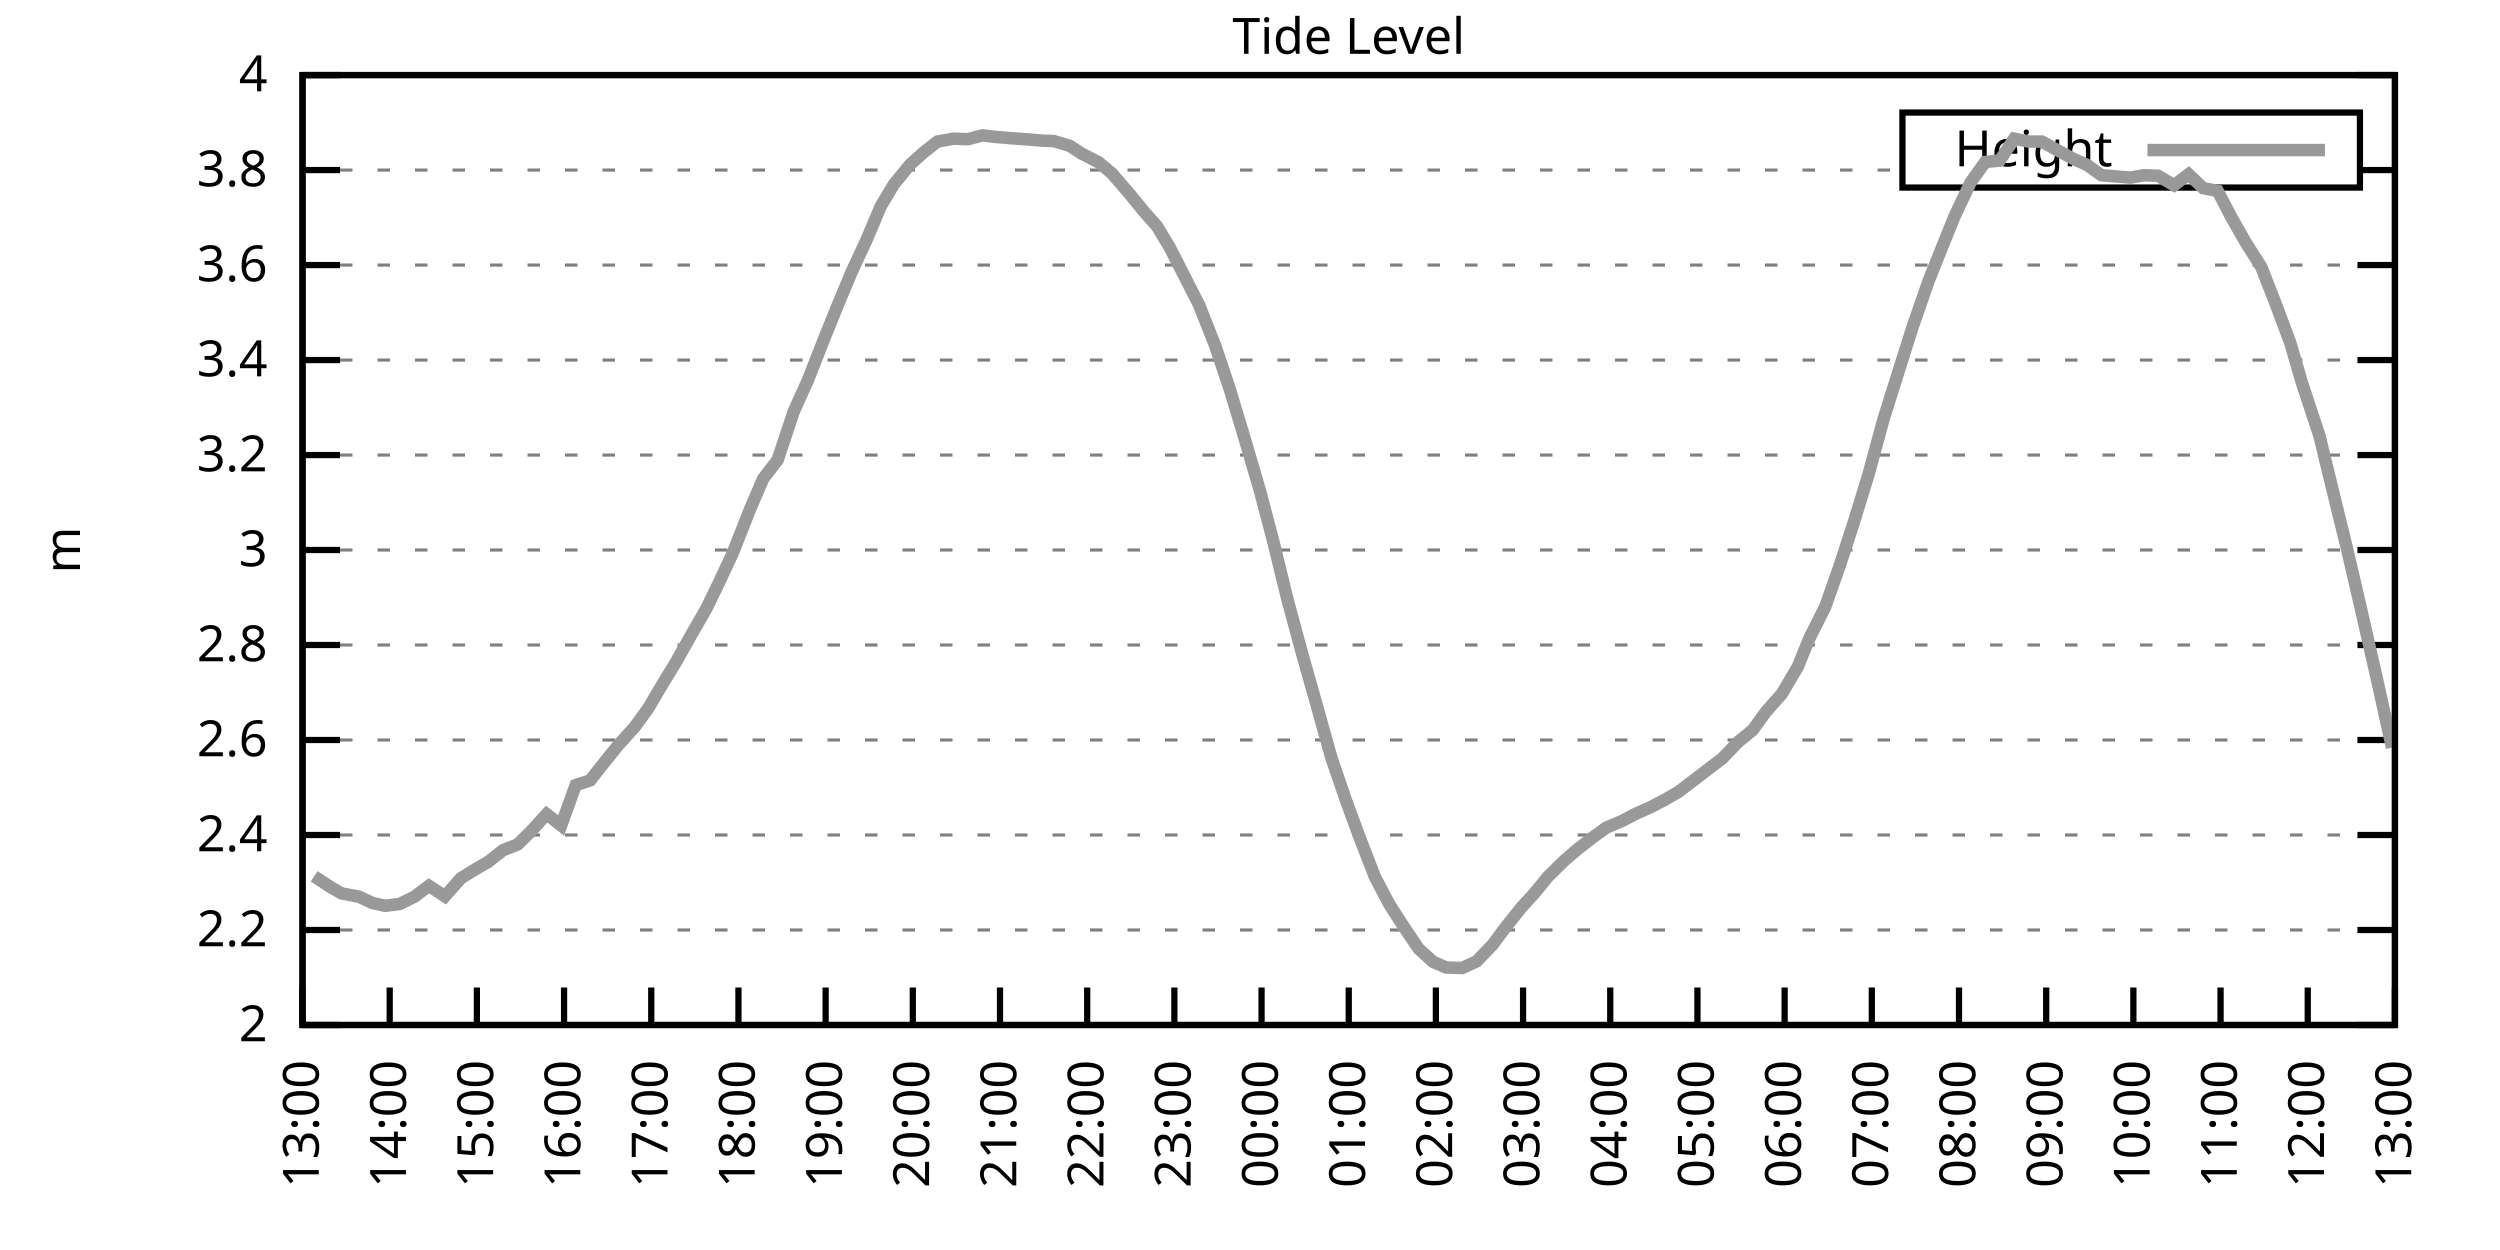
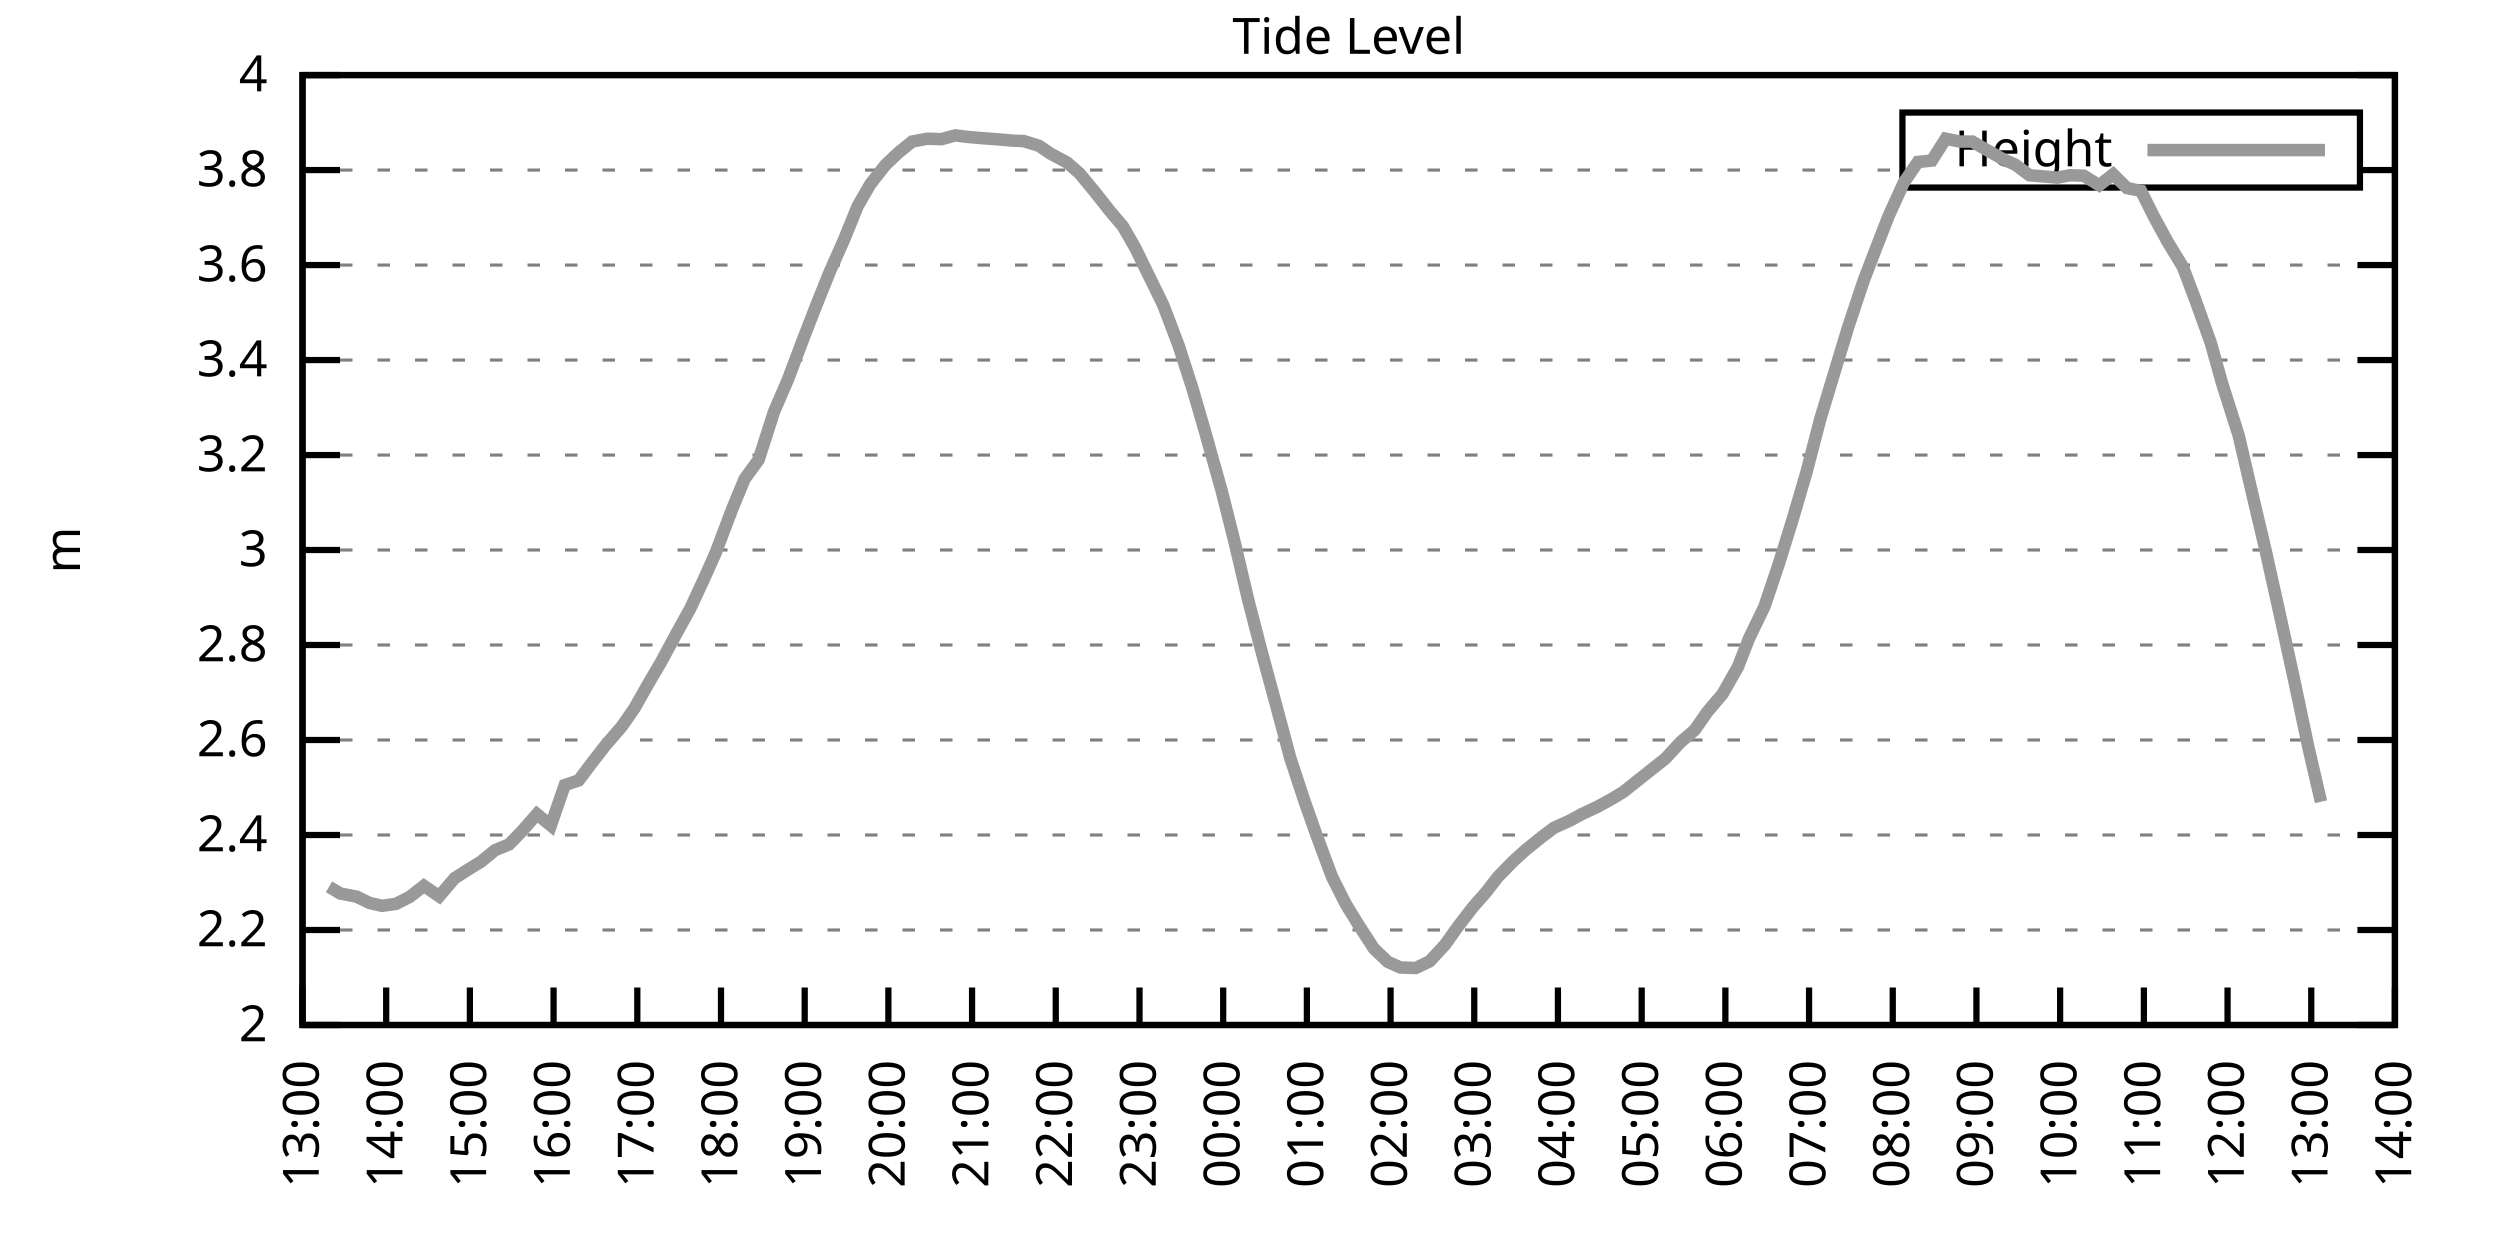
<svg xmlns="http://www.w3.org/2000/svg" xmlns:xlink="http://www.w3.org/1999/xlink" width="400" height="200" viewBox="0 0 400 200">
  <g id="gnuplot_canvas">
    <rect x="0" y="0" width="400" height="200" fill="none" />
    <defs>
      <circle id="gpDot" r="0.5" stroke-width="0.5" stroke="currentColor" />
      <path id="gpPt0" stroke-width="0.333" stroke="currentColor" d="M-1,0 h2 M0,-1 v2" />
      <path id="gpPt1" stroke-width="0.333" stroke="currentColor" d="M-1,-1 L1,1 M1,-1 L-1,1" />
      <path id="gpPt2" stroke-width="0.333" stroke="currentColor" d="M-1,0 L1,0 M0,-1 L0,1 M-1,-1 L1,1 M-1,1 L1,-1" />
      <rect id="gpPt3" stroke-width="0.333" stroke="currentColor" x="-1" y="-1" width="2" height="2" />
      <rect id="gpPt4" stroke-width="0.333" stroke="currentColor" fill="currentColor" x="-1" y="-1" width="2" height="2" />
      <circle id="gpPt5" stroke-width="0.333" stroke="currentColor" cx="0" cy="0" r="1" />
      <use xlink:href="#gpPt5" id="gpPt6" fill="currentColor" stroke="none" />
      <path id="gpPt7" stroke-width="0.333" stroke="currentColor" d="M0,-1.33 L-1.33,0.67 L1.33,0.67 z" />
      <use xlink:href="#gpPt7" id="gpPt8" fill="currentColor" stroke="none" />
      <use xlink:href="#gpPt7" id="gpPt9" stroke="currentColor" transform="rotate(180)" />
      <use xlink:href="#gpPt9" id="gpPt10" fill="currentColor" stroke="none" />
      <use xlink:href="#gpPt3" id="gpPt11" stroke="currentColor" transform="rotate(45)" />
      <use xlink:href="#gpPt11" id="gpPt12" fill="currentColor" stroke="none" />
      <path id="gpPt13" stroke-width="0.333" stroke="currentColor" d="M0,1.330 L1.265,0.411 L0.782,-1.067 L-0.782,-1.076 L-1.265,0.411 z" />
      <use xlink:href="#gpPt13" id="gpPt14" fill="currentColor" stroke="none" />
      <filter id="textbox" filterUnits="objectBoundingBox" x="0" y="0" height="1" width="1">
        <feFlood flood-color="white" flood-opacity="1" result="bgnd" />
        <feComposite in="SourceGraphic" in2="bgnd" operator="atop" />
      </filter>
      <filter id="greybox" filterUnits="objectBoundingBox" x="0" y="0" height="1" width="1">
        <feFlood flood-color="lightgrey" flood-opacity="1" result="grey" />
        <feComposite in="SourceGraphic" in2="grey" operator="atop" />
      </filter>
    </defs>
    <g fill="none" color="white" stroke="currentColor" stroke-width="1.00" stroke-linecap="butt" stroke-linejoin="miter">
</g>
    <g fill="none" color="black" stroke="currentColor" stroke-width="1.00" stroke-linecap="butt" stroke-linejoin="miter">
      <g stroke="none" shape-rendering="crispEdges">
        <polygon fill="rgb(255, 255, 255)" points="48.40,164.00 383.18,164.00 383.18,12.02 48.40,12.02 " />
      </g>
    </g>
    <g fill="none" color="black" stroke="currentColor" stroke-width="1.00" stroke-linecap="butt" stroke-linejoin="miter">
</g>
    <g fill="none" color="black" stroke="black" stroke-width="0.50" stroke-linecap="butt" stroke-linejoin="miter">
</g>
    <g fill="none" color="gray" stroke="currentColor" stroke-width="0.50" stroke-linecap="butt" stroke-linejoin="miter">
      <path stroke="gray" stroke-dasharray="2,4" class="gridline" d="M48.40,164.00 L383.19,164.00  " />
    </g>
    <g fill="none" color="gray" stroke="gray" stroke-width="1.00" stroke-linecap="butt" stroke-linejoin="miter">
</g>
    <g fill="none" color="black" stroke="currentColor" stroke-width="1.00" stroke-linecap="butt" stroke-linejoin="miter">
      <path stroke="black" d="M48.40,164.00 L54.40,164.00 M383.19,164.00 L377.19,164.00  " />
      <g transform="translate(42.80,166.60)" stroke="none" fill="black" font-family="Sans" font-size="8.00" text-anchor="end">
        <text>
          <tspan font-family="Sans"> 2</tspan>
        </text>
      </g>
    </g>
    <g fill="none" color="black" stroke="currentColor" stroke-width="1.00" stroke-linecap="butt" stroke-linejoin="miter">
</g>
    <g fill="none" color="black" stroke="black" stroke-width="0.50" stroke-linecap="butt" stroke-linejoin="miter">
</g>
    <g fill="none" color="gray" stroke="currentColor" stroke-width="0.50" stroke-linecap="butt" stroke-linejoin="miter">
      <path stroke="gray" stroke-dasharray="2,4" class="gridline" d="M48.40,148.80 L383.19,148.80  " />
    </g>
    <g fill="none" color="gray" stroke="gray" stroke-width="1.00" stroke-linecap="butt" stroke-linejoin="miter">
</g>
    <g fill="none" color="black" stroke="currentColor" stroke-width="1.00" stroke-linecap="butt" stroke-linejoin="miter">
      <path stroke="black" d="M48.40,148.80 L54.40,148.80 M383.19,148.80 L377.19,148.80  " />
      <g transform="translate(42.80,151.40)" stroke="none" fill="black" font-family="Sans" font-size="8.00" text-anchor="end">
        <text>
          <tspan font-family="Sans"> 2.2</tspan>
        </text>
      </g>
    </g>
    <g fill="none" color="black" stroke="currentColor" stroke-width="1.00" stroke-linecap="butt" stroke-linejoin="miter">
</g>
    <g fill="none" color="black" stroke="black" stroke-width="0.50" stroke-linecap="butt" stroke-linejoin="miter">
</g>
    <g fill="none" color="gray" stroke="currentColor" stroke-width="0.50" stroke-linecap="butt" stroke-linejoin="miter">
      <path stroke="gray" stroke-dasharray="2,4" class="gridline" d="M48.40,133.60 L383.19,133.60  " />
    </g>
    <g fill="none" color="gray" stroke="gray" stroke-width="1.00" stroke-linecap="butt" stroke-linejoin="miter">
</g>
    <g fill="none" color="black" stroke="currentColor" stroke-width="1.00" stroke-linecap="butt" stroke-linejoin="miter">
      <path stroke="black" d="M48.40,133.60 L54.40,133.60 M383.19,133.60 L377.19,133.60  " />
      <g transform="translate(42.80,136.20)" stroke="none" fill="black" font-family="Sans" font-size="8.00" text-anchor="end">
        <text>
          <tspan font-family="Sans"> 2.4</tspan>
        </text>
      </g>
    </g>
    <g fill="none" color="black" stroke="currentColor" stroke-width="1.00" stroke-linecap="butt" stroke-linejoin="miter">
</g>
    <g fill="none" color="black" stroke="black" stroke-width="0.50" stroke-linecap="butt" stroke-linejoin="miter">
</g>
    <g fill="none" color="gray" stroke="currentColor" stroke-width="0.50" stroke-linecap="butt" stroke-linejoin="miter">
      <path stroke="gray" stroke-dasharray="2,4" class="gridline" d="M48.40,118.40 L383.19,118.40  " />
    </g>
    <g fill="none" color="gray" stroke="gray" stroke-width="1.00" stroke-linecap="butt" stroke-linejoin="miter">
</g>
    <g fill="none" color="black" stroke="currentColor" stroke-width="1.00" stroke-linecap="butt" stroke-linejoin="miter">
      <path stroke="black" d="M48.40,118.40 L54.40,118.40 M383.19,118.40 L377.19,118.40  " />
      <g transform="translate(42.80,121.00)" stroke="none" fill="black" font-family="Sans" font-size="8.00" text-anchor="end">
        <text>
          <tspan font-family="Sans"> 2.6</tspan>
        </text>
      </g>
    </g>
    <g fill="none" color="black" stroke="currentColor" stroke-width="1.00" stroke-linecap="butt" stroke-linejoin="miter">
</g>
    <g fill="none" color="black" stroke="black" stroke-width="0.50" stroke-linecap="butt" stroke-linejoin="miter">
</g>
    <g fill="none" color="gray" stroke="currentColor" stroke-width="0.50" stroke-linecap="butt" stroke-linejoin="miter">
      <path stroke="gray" stroke-dasharray="2,4" class="gridline" d="M48.40,103.20 L383.19,103.20  " />
    </g>
    <g fill="none" color="gray" stroke="gray" stroke-width="1.00" stroke-linecap="butt" stroke-linejoin="miter">
</g>
    <g fill="none" color="black" stroke="currentColor" stroke-width="1.00" stroke-linecap="butt" stroke-linejoin="miter">
      <path stroke="black" d="M48.40,103.20 L54.40,103.20 M383.19,103.20 L377.19,103.20  " />
      <g transform="translate(42.80,105.80)" stroke="none" fill="black" font-family="Sans" font-size="8.00" text-anchor="end">
        <text>
          <tspan font-family="Sans"> 2.8</tspan>
        </text>
      </g>
    </g>
    <g fill="none" color="black" stroke="currentColor" stroke-width="1.00" stroke-linecap="butt" stroke-linejoin="miter">
</g>
    <g fill="none" color="black" stroke="black" stroke-width="0.50" stroke-linecap="butt" stroke-linejoin="miter">
</g>
    <g fill="none" color="gray" stroke="currentColor" stroke-width="0.50" stroke-linecap="butt" stroke-linejoin="miter">
      <path stroke="gray" stroke-dasharray="2,4" class="gridline" d="M48.40,88.00 L383.19,88.00  " />
    </g>
    <g fill="none" color="gray" stroke="gray" stroke-width="1.00" stroke-linecap="butt" stroke-linejoin="miter">
</g>
    <g fill="none" color="black" stroke="currentColor" stroke-width="1.00" stroke-linecap="butt" stroke-linejoin="miter">
      <path stroke="black" d="M48.40,88.00 L54.40,88.00 M383.19,88.00 L377.19,88.00  " />
      <g transform="translate(42.80,90.60)" stroke="none" fill="black" font-family="Sans" font-size="8.00" text-anchor="end">
        <text>
          <tspan font-family="Sans"> 3</tspan>
        </text>
      </g>
    </g>
    <g fill="none" color="black" stroke="currentColor" stroke-width="1.00" stroke-linecap="butt" stroke-linejoin="miter">
</g>
    <g fill="none" color="black" stroke="black" stroke-width="0.50" stroke-linecap="butt" stroke-linejoin="miter">
</g>
    <g fill="none" color="gray" stroke="currentColor" stroke-width="0.50" stroke-linecap="butt" stroke-linejoin="miter">
      <path stroke="gray" stroke-dasharray="2,4" class="gridline" d="M48.40,72.81 L383.19,72.81  " />
    </g>
    <g fill="none" color="gray" stroke="gray" stroke-width="1.00" stroke-linecap="butt" stroke-linejoin="miter">
</g>
    <g fill="none" color="black" stroke="currentColor" stroke-width="1.00" stroke-linecap="butt" stroke-linejoin="miter">
      <path stroke="black" d="M48.40,72.81 L54.40,72.81 M383.19,72.81 L377.19,72.81  " />
      <g transform="translate(42.80,75.41)" stroke="none" fill="black" font-family="Sans" font-size="8.00" text-anchor="end">
        <text>
          <tspan font-family="Sans"> 3.2</tspan>
        </text>
      </g>
    </g>
    <g fill="none" color="black" stroke="currentColor" stroke-width="1.00" stroke-linecap="butt" stroke-linejoin="miter">
</g>
    <g fill="none" color="black" stroke="black" stroke-width="0.50" stroke-linecap="butt" stroke-linejoin="miter">
</g>
    <g fill="none" color="gray" stroke="currentColor" stroke-width="0.50" stroke-linecap="butt" stroke-linejoin="miter">
      <path stroke="gray" stroke-dasharray="2,4" class="gridline" d="M48.40,57.61 L383.19,57.61  " />
    </g>
    <g fill="none" color="gray" stroke="gray" stroke-width="1.00" stroke-linecap="butt" stroke-linejoin="miter">
</g>
    <g fill="none" color="black" stroke="currentColor" stroke-width="1.00" stroke-linecap="butt" stroke-linejoin="miter">
      <path stroke="black" d="M48.40,57.61 L54.40,57.61 M383.19,57.61 L377.19,57.61  " />
      <g transform="translate(42.80,60.21)" stroke="none" fill="black" font-family="Sans" font-size="8.00" text-anchor="end">
        <text>
          <tspan font-family="Sans"> 3.4</tspan>
        </text>
      </g>
    </g>
    <g fill="none" color="black" stroke="currentColor" stroke-width="1.00" stroke-linecap="butt" stroke-linejoin="miter">
</g>
    <g fill="none" color="black" stroke="black" stroke-width="0.50" stroke-linecap="butt" stroke-linejoin="miter">
</g>
    <g fill="none" color="gray" stroke="currentColor" stroke-width="0.50" stroke-linecap="butt" stroke-linejoin="miter">
      <path stroke="gray" stroke-dasharray="2,4" class="gridline" d="M48.40,42.41 L383.19,42.41  " />
    </g>
    <g fill="none" color="gray" stroke="gray" stroke-width="1.00" stroke-linecap="butt" stroke-linejoin="miter">
</g>
    <g fill="none" color="black" stroke="currentColor" stroke-width="1.00" stroke-linecap="butt" stroke-linejoin="miter">
      <path stroke="black" d="M48.40,42.41 L54.40,42.41 M383.19,42.41 L377.19,42.41  " />
      <g transform="translate(42.80,45.01)" stroke="none" fill="black" font-family="Sans" font-size="8.00" text-anchor="end">
        <text>
          <tspan font-family="Sans"> 3.6</tspan>
        </text>
      </g>
    </g>
    <g fill="none" color="black" stroke="currentColor" stroke-width="1.00" stroke-linecap="butt" stroke-linejoin="miter">
</g>
    <g fill="none" color="black" stroke="black" stroke-width="0.50" stroke-linecap="butt" stroke-linejoin="miter">
</g>
    <g fill="none" color="gray" stroke="currentColor" stroke-width="0.50" stroke-linecap="butt" stroke-linejoin="miter">
      <path stroke="gray" stroke-dasharray="2,4" class="gridline" d="M48.40,27.21 L304.39,27.21 M377.59,27.21 L383.19,27.21  " />
    </g>
    <g fill="none" color="gray" stroke="gray" stroke-width="1.00" stroke-linecap="butt" stroke-linejoin="miter">
</g>
    <g fill="none" color="black" stroke="currentColor" stroke-width="1.00" stroke-linecap="butt" stroke-linejoin="miter">
      <path stroke="black" d="M48.40,27.21 L54.40,27.21 M383.19,27.21 L377.19,27.21  " />
      <g transform="translate(42.80,29.81)" stroke="none" fill="black" font-family="Sans" font-size="8.00" text-anchor="end">
        <text>
          <tspan font-family="Sans"> 3.8</tspan>
        </text>
      </g>
    </g>
    <g fill="none" color="black" stroke="currentColor" stroke-width="1.00" stroke-linecap="butt" stroke-linejoin="miter">
</g>
    <g fill="none" color="black" stroke="black" stroke-width="0.50" stroke-linecap="butt" stroke-linejoin="miter">
</g>
    <g fill="none" color="gray" stroke="currentColor" stroke-width="0.50" stroke-linecap="butt" stroke-linejoin="miter">
      <path stroke="gray" stroke-dasharray="2,4" class="gridline" d="M48.40,12.01 L383.19,12.01  " />
    </g>
    <g fill="none" color="gray" stroke="gray" stroke-width="1.00" stroke-linecap="butt" stroke-linejoin="miter">
</g>
    <g fill="none" color="black" stroke="currentColor" stroke-width="1.00" stroke-linecap="butt" stroke-linejoin="miter">
      <path stroke="black" d="M48.40,12.01 L54.40,12.01 M383.19,12.01 L377.19,12.01  " />
      <g transform="translate(42.80,14.61)" stroke="none" fill="black" font-family="Sans" font-size="8.00" text-anchor="end">
        <text>
          <tspan font-family="Sans"> 4</tspan>
        </text>
      </g>
    </g>
    <g fill="none" color="black" stroke="currentColor" stroke-width="1.00" stroke-linecap="butt" stroke-linejoin="miter">
      <path stroke="black" d="M48.40,164.00 L48.40,158.00  " />
      <g transform="translate(51.00,169.60) rotate(270.00)" stroke="none" fill="black" font-family="Sans" font-size="8.00" text-anchor="end">
        <text>
          <tspan font-family="Sans">13:00</tspan>
        </text>
      </g>
    </g>
    <g fill="none" color="black" stroke="currentColor" stroke-width="1.00" stroke-linecap="butt" stroke-linejoin="miter">
-       <path stroke="black" d="M62.35,164.00 L62.35,158.00  " />
-       <g transform="translate(64.95,169.60) rotate(270.00)" stroke="none" fill="black" font-family="Sans" font-size="8.00" text-anchor="end">
+       <path stroke="black" d="M61.79,164.00 L61.79,158.00  " />
+       <g transform="translate(64.39,169.60) rotate(270.00)" stroke="none" fill="black" font-family="Sans" font-size="8.00" text-anchor="end">
        <text>
          <tspan font-family="Sans">14:00</tspan>
        </text>
      </g>
    </g>
    <g fill="none" color="black" stroke="currentColor" stroke-width="1.00" stroke-linecap="butt" stroke-linejoin="miter">
-       <path stroke="black" d="M76.30,164.00 L76.30,158.00  " />
-       <g transform="translate(78.90,169.60) rotate(270.00)" stroke="none" fill="black" font-family="Sans" font-size="8.00" text-anchor="end">
+       <path stroke="black" d="M75.18,164.00 L75.18,158.00  " />
+       <g transform="translate(77.78,169.60) rotate(270.00)" stroke="none" fill="black" font-family="Sans" font-size="8.00" text-anchor="end">
        <text>
          <tspan font-family="Sans">15:00</tspan>
        </text>
      </g>
    </g>
    <g fill="none" color="black" stroke="currentColor" stroke-width="1.00" stroke-linecap="butt" stroke-linejoin="miter">
-       <path stroke="black" d="M90.25,164.00 L90.25,158.00  " />
-       <g transform="translate(92.85,169.60) rotate(270.00)" stroke="none" fill="black" font-family="Sans" font-size="8.00" text-anchor="end">
+       <path stroke="black" d="M88.57,164.00 L88.57,158.00  " />
+       <g transform="translate(91.17,169.60) rotate(270.00)" stroke="none" fill="black" font-family="Sans" font-size="8.00" text-anchor="end">
        <text>
          <tspan font-family="Sans">16:00</tspan>
        </text>
      </g>
    </g>
    <g fill="none" color="black" stroke="currentColor" stroke-width="1.00" stroke-linecap="butt" stroke-linejoin="miter">
-       <path stroke="black" d="M104.20,164.00 L104.20,158.00  " />
-       <g transform="translate(106.80,169.60) rotate(270.00)" stroke="none" fill="black" font-family="Sans" font-size="8.00" text-anchor="end">
+       <path stroke="black" d="M101.97,164.00 L101.97,158.00  " />
+       <g transform="translate(104.57,169.60) rotate(270.00)" stroke="none" fill="black" font-family="Sans" font-size="8.00" text-anchor="end">
        <text>
          <tspan font-family="Sans">17:00</tspan>
        </text>
      </g>
    </g>
    <g fill="none" color="black" stroke="currentColor" stroke-width="1.00" stroke-linecap="butt" stroke-linejoin="miter">
-       <path stroke="black" d="M118.15,164.00 L118.15,158.00  " />
-       <g transform="translate(120.75,169.60) rotate(270.00)" stroke="none" fill="black" font-family="Sans" font-size="8.00" text-anchor="end">
+       <path stroke="black" d="M115.36,164.00 L115.36,158.00  " />
+       <g transform="translate(117.96,169.60) rotate(270.00)" stroke="none" fill="black" font-family="Sans" font-size="8.00" text-anchor="end">
        <text>
          <tspan font-family="Sans">18:00</tspan>
        </text>
      </g>
    </g>
    <g fill="none" color="black" stroke="currentColor" stroke-width="1.00" stroke-linecap="butt" stroke-linejoin="miter">
-       <path stroke="black" d="M132.10,164.00 L132.10,158.00  " />
-       <g transform="translate(134.70,169.60) rotate(270.00)" stroke="none" fill="black" font-family="Sans" font-size="8.00" text-anchor="end">
+       <path stroke="black" d="M128.75,164.00 L128.75,158.00  " />
+       <g transform="translate(131.35,169.60) rotate(270.00)" stroke="none" fill="black" font-family="Sans" font-size="8.00" text-anchor="end">
        <text>
          <tspan font-family="Sans">19:00</tspan>
        </text>
      </g>
    </g>
    <g fill="none" color="black" stroke="currentColor" stroke-width="1.00" stroke-linecap="butt" stroke-linejoin="miter">
-       <path stroke="black" d="M146.05,164.00 L146.05,158.00  " />
-       <g transform="translate(148.65,169.60) rotate(270.00)" stroke="none" fill="black" font-family="Sans" font-size="8.00" text-anchor="end">
+       <path stroke="black" d="M142.14,164.00 L142.14,158.00  " />
+       <g transform="translate(144.74,169.60) rotate(270.00)" stroke="none" fill="black" font-family="Sans" font-size="8.00" text-anchor="end">
        <text>
          <tspan font-family="Sans">20:00</tspan>
        </text>
      </g>
    </g>
    <g fill="none" color="black" stroke="currentColor" stroke-width="1.00" stroke-linecap="butt" stroke-linejoin="miter">
-       <path stroke="black" d="M160.00,164.00 L160.00,158.00  " />
-       <g transform="translate(162.60,169.60) rotate(270.00)" stroke="none" fill="black" font-family="Sans" font-size="8.00" text-anchor="end">
+       <path stroke="black" d="M155.53,164.00 L155.53,158.00  " />
+       <g transform="translate(158.13,169.60) rotate(270.00)" stroke="none" fill="black" font-family="Sans" font-size="8.00" text-anchor="end">
        <text>
          <tspan font-family="Sans">21:00</tspan>
        </text>
      </g>
    </g>
    <g fill="none" color="black" stroke="currentColor" stroke-width="1.00" stroke-linecap="butt" stroke-linejoin="miter">
-       <path stroke="black" d="M173.95,164.00 L173.95,158.00  " />
-       <g transform="translate(176.55,169.60) rotate(270.00)" stroke="none" fill="black" font-family="Sans" font-size="8.00" text-anchor="end">
+       <path stroke="black" d="M168.92,164.00 L168.92,158.00  " />
+       <g transform="translate(171.52,169.60) rotate(270.00)" stroke="none" fill="black" font-family="Sans" font-size="8.00" text-anchor="end">
        <text>
          <tspan font-family="Sans">22:00</tspan>
        </text>
      </g>
    </g>
    <g fill="none" color="black" stroke="currentColor" stroke-width="1.00" stroke-linecap="butt" stroke-linejoin="miter">
-       <path stroke="black" d="M187.90,164.00 L187.90,158.00  " />
-       <g transform="translate(190.50,169.60) rotate(270.00)" stroke="none" fill="black" font-family="Sans" font-size="8.00" text-anchor="end">
+       <path stroke="black" d="M182.32,164.00 L182.32,158.00  " />
+       <g transform="translate(184.92,169.60) rotate(270.00)" stroke="none" fill="black" font-family="Sans" font-size="8.00" text-anchor="end">
        <text>
          <tspan font-family="Sans">23:00</tspan>
        </text>
      </g>
    </g>
    <g fill="none" color="black" stroke="currentColor" stroke-width="1.00" stroke-linecap="butt" stroke-linejoin="miter">
-       <path stroke="black" d="M201.85,164.00 L201.85,158.00  " />
-       <g transform="translate(204.45,169.60) rotate(270.00)" stroke="none" fill="black" font-family="Sans" font-size="8.00" text-anchor="end">
+       <path stroke="black" d="M195.71,164.00 L195.71,158.00  " />
+       <g transform="translate(198.31,169.60) rotate(270.00)" stroke="none" fill="black" font-family="Sans" font-size="8.00" text-anchor="end">
        <text>
          <tspan font-family="Sans">00:00</tspan>
        </text>
      </g>
    </g>
    <g fill="none" color="black" stroke="currentColor" stroke-width="1.00" stroke-linecap="butt" stroke-linejoin="miter">
-       <path stroke="black" d="M215.80,164.00 L215.80,158.00  " />
-       <g transform="translate(218.40,169.60) rotate(270.00)" stroke="none" fill="black" font-family="Sans" font-size="8.00" text-anchor="end">
+       <path stroke="black" d="M209.10,164.00 L209.10,158.00  " />
+       <g transform="translate(211.70,169.60) rotate(270.00)" stroke="none" fill="black" font-family="Sans" font-size="8.00" text-anchor="end">
        <text>
          <tspan font-family="Sans">01:00</tspan>
        </text>
      </g>
    </g>
    <g fill="none" color="black" stroke="currentColor" stroke-width="1.00" stroke-linecap="butt" stroke-linejoin="miter">
-       <path stroke="black" d="M229.74,164.00 L229.74,158.00  " />
-       <g transform="translate(232.34,169.60) rotate(270.00)" stroke="none" fill="black" font-family="Sans" font-size="8.00" text-anchor="end">
+       <path stroke="black" d="M222.49,164.00 L222.49,158.00  " />
+       <g transform="translate(225.09,169.60) rotate(270.00)" stroke="none" fill="black" font-family="Sans" font-size="8.00" text-anchor="end">
        <text>
          <tspan font-family="Sans">02:00</tspan>
        </text>
      </g>
    </g>
    <g fill="none" color="black" stroke="currentColor" stroke-width="1.00" stroke-linecap="butt" stroke-linejoin="miter">
-       <path stroke="black" d="M243.69,164.00 L243.69,158.00  " />
-       <g transform="translate(246.29,169.60) rotate(270.00)" stroke="none" fill="black" font-family="Sans" font-size="8.00" text-anchor="end">
+       <path stroke="black" d="M235.88,164.00 L235.88,158.00  " />
+       <g transform="translate(238.48,169.60) rotate(270.00)" stroke="none" fill="black" font-family="Sans" font-size="8.00" text-anchor="end">
        <text>
          <tspan font-family="Sans">03:00</tspan>
        </text>
      </g>
    </g>
    <g fill="none" color="black" stroke="currentColor" stroke-width="1.00" stroke-linecap="butt" stroke-linejoin="miter">
-       <path stroke="black" d="M257.64,164.00 L257.64,158.00  " />
-       <g transform="translate(260.24,169.60) rotate(270.00)" stroke="none" fill="black" font-family="Sans" font-size="8.00" text-anchor="end">
+       <path stroke="black" d="M249.27,164.00 L249.27,158.00  " />
+       <g transform="translate(251.87,169.60) rotate(270.00)" stroke="none" fill="black" font-family="Sans" font-size="8.00" text-anchor="end">
        <text>
          <tspan font-family="Sans">04:00</tspan>
        </text>
      </g>
    </g>
    <g fill="none" color="black" stroke="currentColor" stroke-width="1.00" stroke-linecap="butt" stroke-linejoin="miter">
-       <path stroke="black" d="M271.59,164.00 L271.59,158.00  " />
-       <g transform="translate(274.19,169.60) rotate(270.00)" stroke="none" fill="black" font-family="Sans" font-size="8.00" text-anchor="end">
+       <path stroke="black" d="M262.67,164.00 L262.67,158.00  " />
+       <g transform="translate(265.27,169.60) rotate(270.00)" stroke="none" fill="black" font-family="Sans" font-size="8.00" text-anchor="end">
        <text>
          <tspan font-family="Sans">05:00</tspan>
        </text>
      </g>
    </g>
    <g fill="none" color="black" stroke="currentColor" stroke-width="1.00" stroke-linecap="butt" stroke-linejoin="miter">
-       <path stroke="black" d="M285.54,164.00 L285.54,158.00  " />
-       <g transform="translate(288.14,169.60) rotate(270.00)" stroke="none" fill="black" font-family="Sans" font-size="8.00" text-anchor="end">
+       <path stroke="black" d="M276.06,164.00 L276.06,158.00  " />
+       <g transform="translate(278.66,169.60) rotate(270.00)" stroke="none" fill="black" font-family="Sans" font-size="8.00" text-anchor="end">
        <text>
          <tspan font-family="Sans">06:00</tspan>
        </text>
      </g>
    </g>
    <g fill="none" color="black" stroke="currentColor" stroke-width="1.00" stroke-linecap="butt" stroke-linejoin="miter">
-       <path stroke="black" d="M299.49,164.00 L299.49,158.00  " />
-       <g transform="translate(302.09,169.60) rotate(270.00)" stroke="none" fill="black" font-family="Sans" font-size="8.00" text-anchor="end">
+       <path stroke="black" d="M289.45,164.00 L289.45,158.00  " />
+       <g transform="translate(292.05,169.60) rotate(270.00)" stroke="none" fill="black" font-family="Sans" font-size="8.00" text-anchor="end">
        <text>
          <tspan font-family="Sans">07:00</tspan>
        </text>
      </g>
    </g>
    <g fill="none" color="black" stroke="currentColor" stroke-width="1.00" stroke-linecap="butt" stroke-linejoin="miter">
-       <path stroke="black" d="M313.44,164.00 L313.44,158.00  " />
-       <g transform="translate(316.04,169.60) rotate(270.00)" stroke="none" fill="black" font-family="Sans" font-size="8.00" text-anchor="end">
+       <path stroke="black" d="M302.84,164.00 L302.84,158.00  " />
+       <g transform="translate(305.44,169.60) rotate(270.00)" stroke="none" fill="black" font-family="Sans" font-size="8.00" text-anchor="end">
        <text>
          <tspan font-family="Sans">08:00</tspan>
        </text>
      </g>
    </g>
    <g fill="none" color="black" stroke="currentColor" stroke-width="1.00" stroke-linecap="butt" stroke-linejoin="miter">
-       <path stroke="black" d="M327.39,164.00 L327.39,158.00  " />
-       <g transform="translate(329.99,169.60) rotate(270.00)" stroke="none" fill="black" font-family="Sans" font-size="8.00" text-anchor="end">
+       <path stroke="black" d="M316.23,164.00 L316.23,158.00  " />
+       <g transform="translate(318.83,169.60) rotate(270.00)" stroke="none" fill="black" font-family="Sans" font-size="8.00" text-anchor="end">
        <text>
          <tspan font-family="Sans">09:00</tspan>
        </text>
      </g>
    </g>
    <g fill="none" color="black" stroke="currentColor" stroke-width="1.00" stroke-linecap="butt" stroke-linejoin="miter">
-       <path stroke="black" d="M341.34,164.00 L341.34,158.00  " />
-       <g transform="translate(343.94,169.60) rotate(270.00)" stroke="none" fill="black" font-family="Sans" font-size="8.00" text-anchor="end">
+       <path stroke="black" d="M329.62,164.00 L329.62,158.00  " />
+       <g transform="translate(332.22,169.60) rotate(270.00)" stroke="none" fill="black" font-family="Sans" font-size="8.00" text-anchor="end">
        <text>
          <tspan font-family="Sans">10:00</tspan>
        </text>
      </g>
    </g>
    <g fill="none" color="black" stroke="currentColor" stroke-width="1.00" stroke-linecap="butt" stroke-linejoin="miter">
-       <path stroke="black" d="M355.29,164.00 L355.29,158.00  " />
-       <g transform="translate(357.89,169.60) rotate(270.00)" stroke="none" fill="black" font-family="Sans" font-size="8.00" text-anchor="end">
+       <path stroke="black" d="M343.02,164.00 L343.02,158.00  " />
+       <g transform="translate(345.62,169.60) rotate(270.00)" stroke="none" fill="black" font-family="Sans" font-size="8.00" text-anchor="end">
        <text>
          <tspan font-family="Sans">11:00</tspan>
        </text>
      </g>
    </g>
    <g fill="none" color="black" stroke="currentColor" stroke-width="1.00" stroke-linecap="butt" stroke-linejoin="miter">
-       <path stroke="black" d="M369.24,164.00 L369.24,158.00  " />
-       <g transform="translate(371.84,169.60) rotate(270.00)" stroke="none" fill="black" font-family="Sans" font-size="8.00" text-anchor="end">
+       <path stroke="black" d="M356.41,164.00 L356.41,158.00  " />
+       <g transform="translate(359.01,169.60) rotate(270.00)" stroke="none" fill="black" font-family="Sans" font-size="8.00" text-anchor="end">
        <text>
          <tspan font-family="Sans">12:00</tspan>
+         </text>
+       </g>
+     </g>
+     <g fill="none" color="black" stroke="currentColor" stroke-width="1.00" stroke-linecap="butt" stroke-linejoin="miter">
+       <path stroke="black" d="M369.80,164.00 L369.80,158.00  " />
+       <g transform="translate(372.40,169.60) rotate(270.00)" stroke="none" fill="black" font-family="Sans" font-size="8.00" text-anchor="end">
+         <text>
+           <tspan font-family="Sans">13:00</tspan>
        </text>
      </g>
    </g>
    <g fill="none" color="black" stroke="currentColor" stroke-width="1.00" stroke-linecap="butt" stroke-linejoin="miter">
      <path stroke="black" d="M383.19,164.00 L383.19,158.00  " />
      <g transform="translate(385.79,169.60) rotate(270.00)" stroke="none" fill="black" font-family="Sans" font-size="8.00" text-anchor="end">
        <text>
-           <tspan font-family="Sans">13:00</tspan>
+           <tspan font-family="Sans">14:00</tspan>
        </text>
      </g>
    </g>
    <g fill="none" color="black" stroke="currentColor" stroke-width="1.00" stroke-linecap="butt" stroke-linejoin="miter">
</g>
    <g fill="none" color="black" stroke="currentColor" stroke-width="1.00" stroke-linecap="butt" stroke-linejoin="miter">
      <path stroke="black" d="M48.40,12.01 L48.40,164.00 L383.19,164.00 L383.19,12.01 L48.40,12.01 Z  " />
    </g>
    <g fill="none" color="black" stroke="currentColor" stroke-width="1.00" stroke-linecap="butt" stroke-linejoin="miter">
</g>
    <g fill="none" color="black" stroke="currentColor" stroke-width="1.00" stroke-linecap="butt" stroke-linejoin="miter">
      <path stroke="black" d="M304.39,30.01 L304.39,18.01 L377.59,18.01 L377.59,30.01 L304.39,30.01 Z  " />
    </g>
    <g id="Tide_level_plot_1">
      <g fill="none" color="white" stroke="black" stroke-width="2.00" stroke-linecap="butt" stroke-linejoin="miter">
</g>
      <g fill="none" color="black" stroke="currentColor" stroke-width="2.00" stroke-linecap="butt" stroke-linejoin="miter">
        <g transform="translate(337.99,26.61)" stroke="none" fill="black" font-family="Sans" font-size="8.00" text-anchor="end">
          <text>
            <tspan font-family="Sans">Height</tspan>
          </text>
        </g>
      </g>
      <g fill="none" color="black" stroke="currentColor" stroke-width="2.00" stroke-linecap="butt" stroke-linejoin="miter">
-         <path stroke="rgb(153, 153, 153)" d="M343.59,24.01 L371.99,24.01 M50.26,140.21 L52.82,141.89 L54.68,142.95 L57.47,143.48 L59.56,144.47 L61.65,144.93   L63.98,144.62 L66.30,143.48 L68.63,141.73 L71.18,143.41 L73.74,140.52 L75.83,139.23 L78.16,137.86 L80.48,136.03   L82.81,135.12 L84.90,133.07 L87.46,130.26 L89.78,132.08 L92.11,125.62 L94.43,124.86 L96.76,121.90 L98.85,119.31   L101.64,116.20 L103.73,113.31 L106.06,109.36 L108.15,105.94 L110.71,101.38 L113.03,97.35 L115.13,93.02 L117.22,88.54   L120.01,81.47 L122.10,76.61 L124.43,73.57 L126.98,65.89 L129.31,60.72 L131.63,54.80 L133.96,49.02 L136.28,43.47   L138.61,38.46 L140.93,32.98 L143.02,29.49 L145.58,26.37 L147.67,24.47 L150.00,22.65 L152.56,22.19 L154.88,22.27   L157.21,21.66 L159.07,21.89 L161.86,22.12 L163.95,22.27 L166.74,22.50 L168.60,22.57 L171.16,23.33 L173.02,24.55   L175.81,25.99 L177.90,27.74 L180.46,30.70 L183.01,33.82 L185.11,36.18 L187.20,39.67 L189.76,44.69 L191.85,48.79   L194.41,55.25 L196.73,62.17 L198.82,69.08 L201.61,78.58 L203.71,86.56 L206.03,96.06 L208.36,104.65 L210.68,112.86   L213.01,121.21 L215.33,127.98 L217.42,133.68 L219.98,140.29 L222.30,144.70 L224.40,147.97 L226.95,151.76 L229.28,153.89   L231.37,154.80 L233.93,154.88 L236.25,153.82 L238.81,151.16 L240.90,148.35 L243.46,145.15 L245.55,142.87 L247.65,140.29   L250.20,137.78 L252.30,135.96 L254.85,133.98 L256.95,132.46 L259.74,131.25 L261.60,130.26 L264.15,129.12 L266.48,127.90   L268.57,126.69 L271.36,124.56 L273.45,122.96 L275.55,121.37 L278.10,118.71 L280.43,116.81 L282.52,113.92 L285.08,111.03   L287.64,106.70 L289.50,102.14 L292.05,97.05 L294.38,90.44 L296.70,83.29 L299.03,75.69 L301.35,67.11 L303.91,58.97   L306.00,52.36 L308.56,44.99 L310.65,39.75 L312.74,34.58 L315.30,29.18 L317.63,25.92 L319.95,25.69 L322.28,22.19   L324.60,22.65 L326.69,22.65 L329.02,23.94 L331.81,25.46 L333.90,26.37 L336.23,28.04 L340.88,28.42 L342.97,28.04   L345.29,28.12 L347.85,29.64 L350.18,27.89 L352.50,30.10 L354.83,30.55 L356.92,34.58 L359.24,38.68 L361.80,42.71   L363.89,48.03 L366.45,54.87 L368.31,61.25 L371.10,69.69 L373.43,79.27 L375.52,87.78 L377.84,97.81 L380.40,109.06   L382.73,119.62  " />
+         <path stroke="rgb(153, 153, 153)" d="M343.59,24.01 L371.99,24.01 M52.64,141.89 L54.43,142.95 L57.10,143.48 L59.11,144.47 L61.12,144.93 L63.35,144.62   L65.59,143.48 L67.82,141.73 L70.27,143.41 L72.73,140.52 L74.74,139.23 L76.97,137.86 L79.20,136.03 L81.43,135.12   L83.44,133.07 L85.90,130.26 L88.13,132.08 L90.36,125.62 L92.59,124.86 L94.82,121.90 L96.83,119.31 L99.51,116.20   L101.52,113.31 L103.75,109.36 L105.76,105.94 L108.22,101.38 L110.45,97.35 L112.46,93.02 L114.47,88.54 L117.14,81.47   L119.15,76.61 L121.38,73.57 L123.84,65.89 L126.07,60.72 L128.30,54.80 L130.54,49.02 L132.77,43.47 L135.00,38.46   L137.23,32.98 L139.24,29.49 L141.69,26.37 L143.70,24.47 L145.94,22.65 L148.39,22.19 L150.62,22.27 L152.85,21.66   L154.64,21.89 L157.32,22.12 L159.33,22.27 L162.01,22.50 L163.79,22.57 L166.25,23.33 L168.03,24.55 L170.71,25.99   L172.72,27.74 L175.17,30.70 L177.63,33.82 L179.64,36.18 L181.65,39.67 L184.10,44.69 L186.11,48.79 L188.57,55.25   L190.80,62.17 L192.81,69.08 L195.48,78.58 L197.49,86.56 L199.73,96.06 L201.96,104.65 L204.19,112.86 L206.42,121.21   L208.65,127.98 L210.66,133.68 L213.12,140.29 L215.35,144.70 L217.36,147.97 L219.81,151.76 L222.04,153.89 L224.05,154.80   L226.51,154.88 L228.74,153.82 L231.20,151.16 L233.20,148.35 L235.66,145.15 L237.67,142.87 L239.68,140.29 L242.13,137.78   L244.14,135.96 L246.60,133.98 L248.60,132.46 L251.28,131.25 L253.07,130.26 L255.52,129.12 L257.76,127.90 L259.76,126.69   L262.44,124.56 L264.45,122.96 L266.46,121.37 L268.92,118.71 L271.15,116.81 L273.16,113.92 L275.61,111.03 L278.07,106.70   L279.85,102.14 L282.31,97.05 L284.54,90.44 L286.77,83.29 L289.00,75.69 L291.23,67.11 L293.69,58.97 L295.70,52.36   L298.15,44.99 L300.16,39.75 L302.17,34.58 L304.63,29.18 L306.86,25.92 L309.09,25.69 L311.32,22.19 L313.55,22.65   L315.56,22.65 L317.79,23.94 L320.47,25.46 L322.48,26.37 L324.71,28.04 L329.18,28.42 L331.19,28.04 L333.42,28.12   L335.87,29.64 L338.10,27.89 L340.34,30.10 L342.57,30.55 L344.58,34.58 L346.81,38.68 L349.26,42.71 L351.27,48.03   L353.73,54.87 L355.51,61.25 L358.19,69.69 L360.42,79.27 L362.43,87.78 L364.66,97.81 L367.12,109.06 L369.35,119.62   L371.36,128.28  " />
      </g>
    </g>
    <g fill="none" color="black" stroke="currentColor" stroke-width="2.00" stroke-linecap="butt" stroke-linejoin="miter">
</g>
    <g fill="none" color="black" stroke="black" stroke-width="1.00" stroke-linecap="butt" stroke-linejoin="miter">
</g>
    <g fill="none" color="black" stroke="currentColor" stroke-width="1.00" stroke-linecap="butt" stroke-linejoin="miter">
      <path stroke="black" d="M48.40,12.01 L48.40,164.00 L383.19,164.00 L383.19,12.01 L48.40,12.01 Z  " />
      <g transform="translate(12.80,88.01) rotate(270.00)" stroke="none" fill="black" font-family="Sans" font-size="8.00" text-anchor="middle">
        <text>
          <tspan font-family="Sans">m</tspan>
        </text>
      </g>
    </g>
    <g fill="none" color="black" stroke="currentColor" stroke-width="1.00" stroke-linecap="butt" stroke-linejoin="miter">
</g>
    <g fill="none" color="black" stroke="currentColor" stroke-width="1.00" stroke-linecap="butt" stroke-linejoin="miter">
      <g transform="translate(215.79,8.61)" stroke="none" fill="black" font-family="Sans" font-size="8.00" text-anchor="middle">
        <text>
          <tspan font-family="Sans">Tide Level</tspan>
        </text>
      </g>
    </g>
    <g fill="none" color="black" stroke="currentColor" stroke-width="1.00" stroke-linecap="butt" stroke-linejoin="miter">
</g>
  </g>
</svg>
